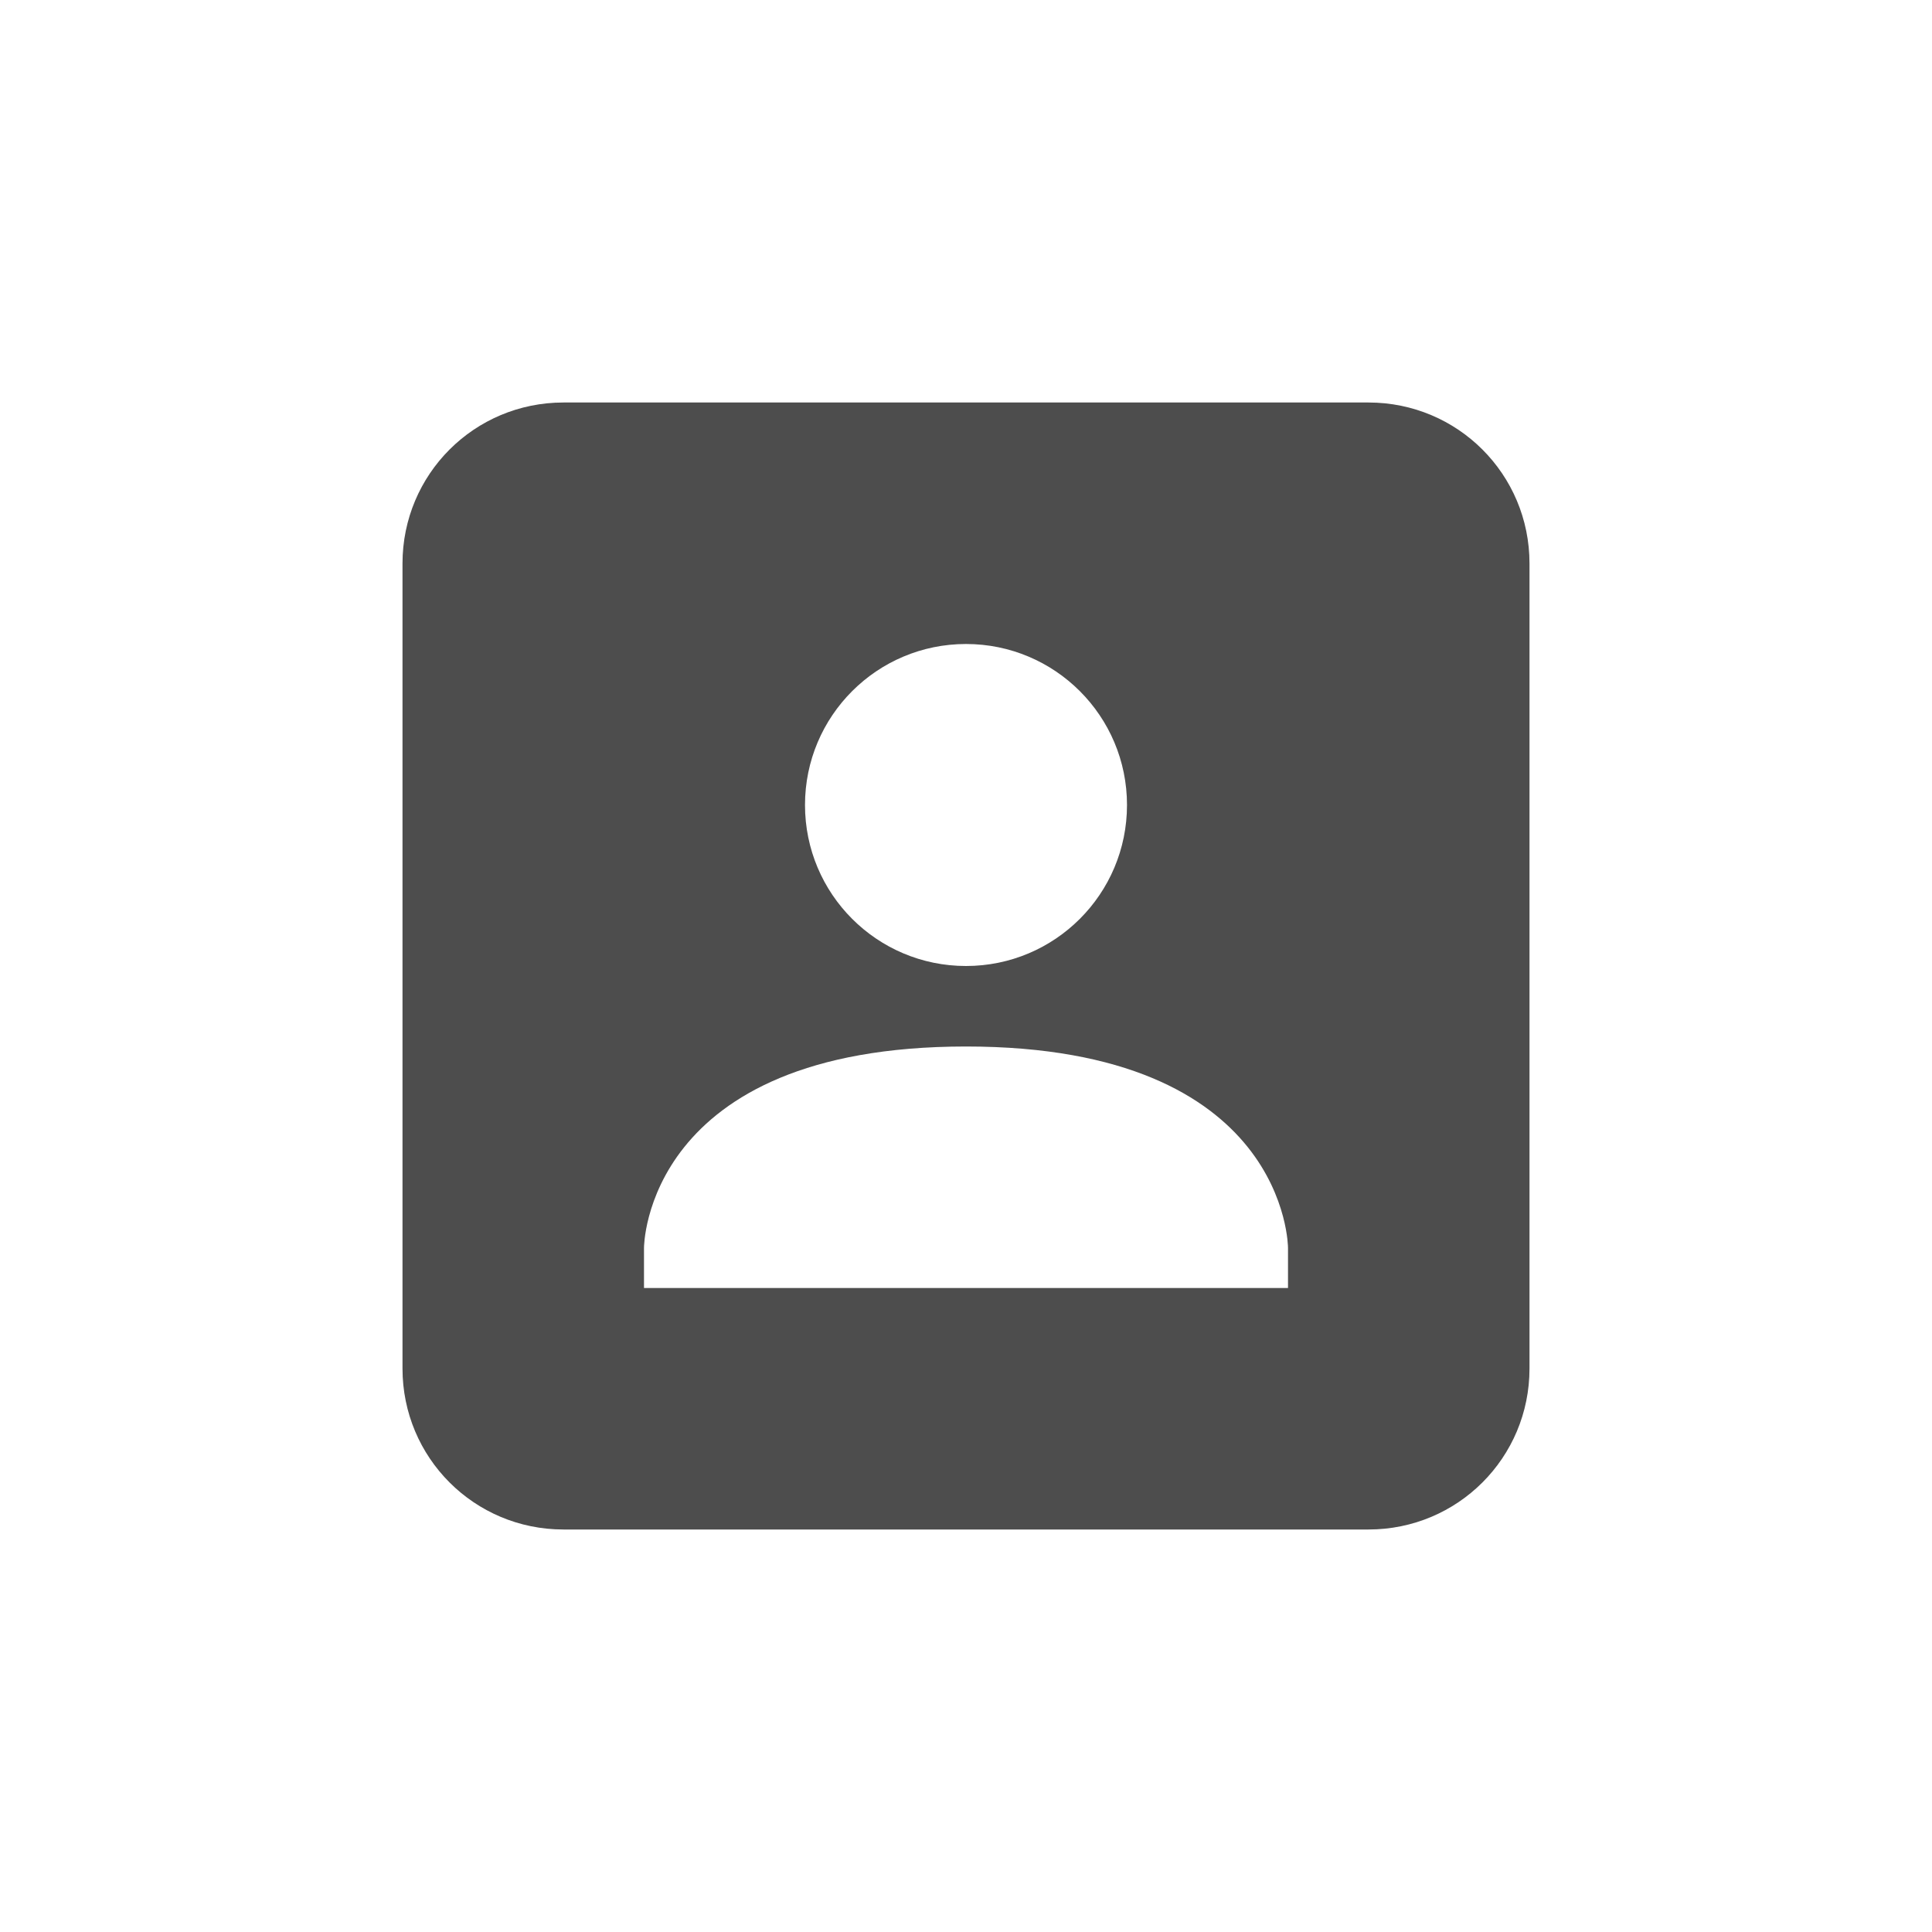
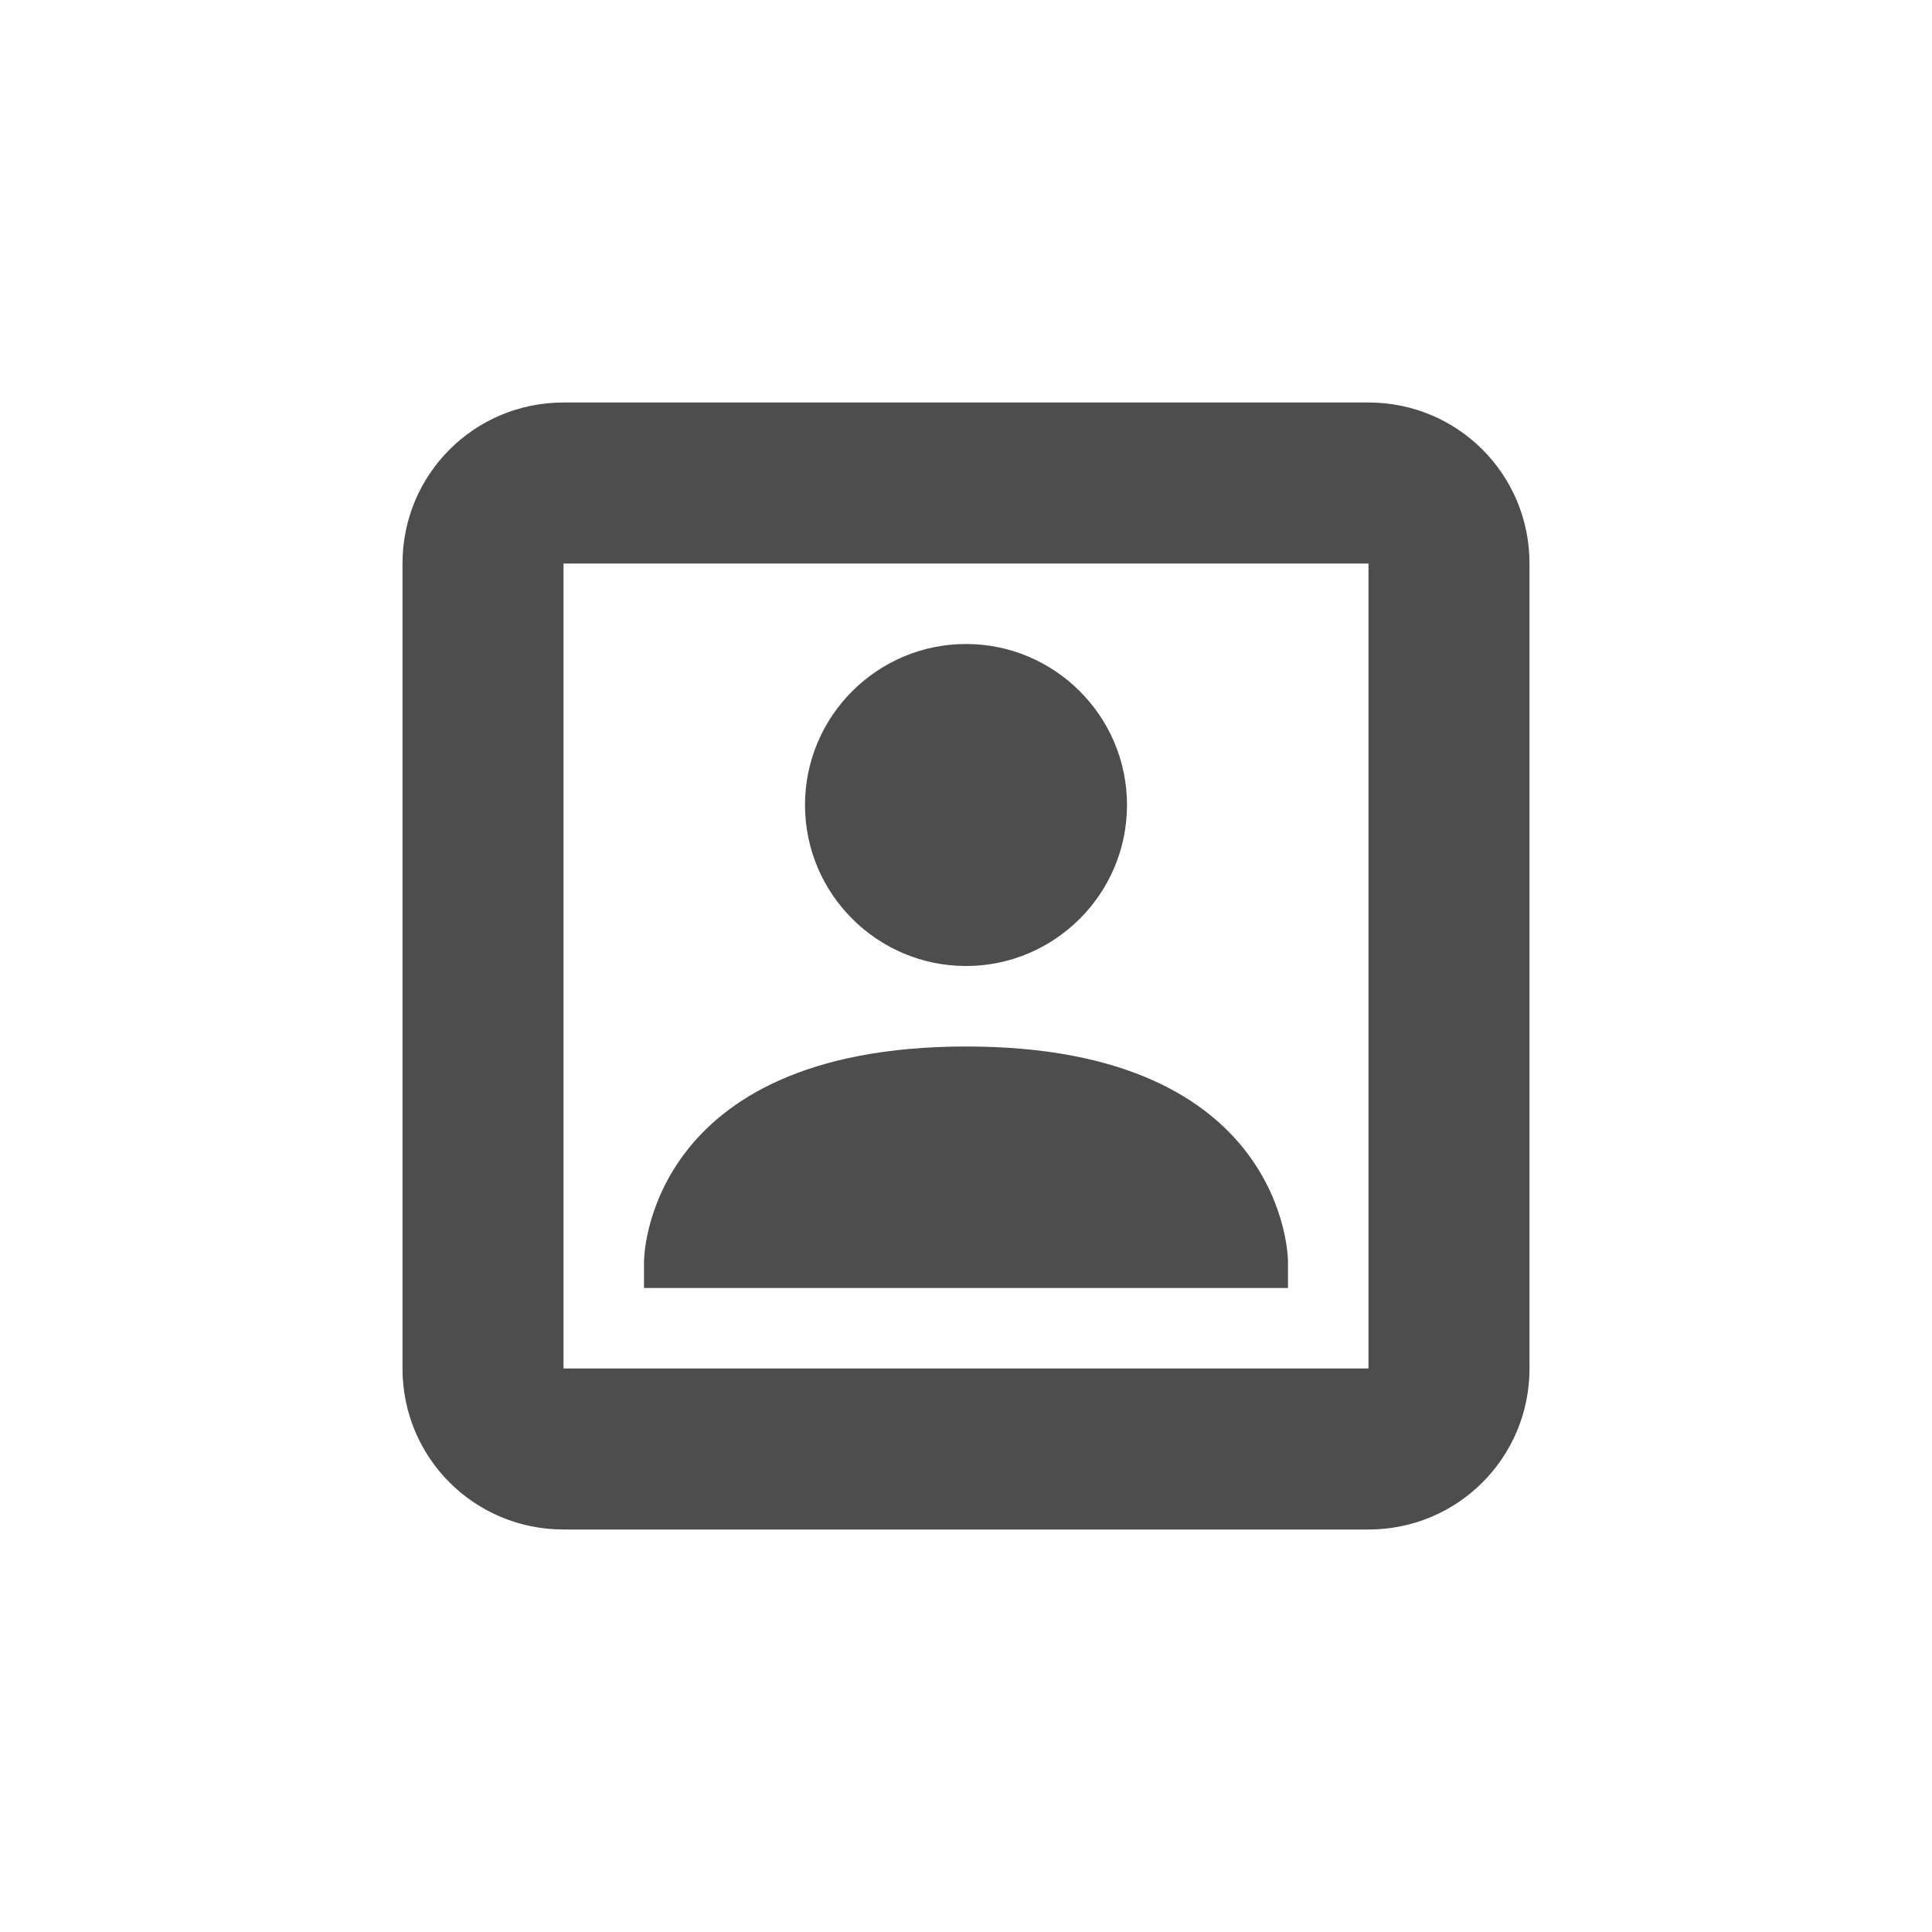
- <svg xmlns="http://www.w3.org/2000/svg" width="24" height="24" version="1.1">
-   <defs>
+ <svg xmlns="http://www.w3.org/2000/svg" width="24" height="24" viewBox="0 0 24 24" version="1.1" id="svg5">
+   <defs id="defs2">
    <style id="current-color-scheme" type="text/css">
-    .ColorScheme-Text { color:#4d4d4d; } .ColorScheme-Highlight { color:#4285f4; } .ColorScheme-NeutralText { color:#ff9800; } .ColorScheme-PositiveText { color:#4caf50; } .ColorScheme-NegativeText { color:#f44336; }
-   </style>
+         .ColorScheme-Text { color:#4d4d4d; } .ColorScheme-Highlight { color:#4285f4; } .ColorScheme-NeutralText { color:#ff9800; } .ColorScheme-PositiveText { color:#4caf50; } .ColorScheme-NegativeText { color:#f44336; }
+      </style>
  </defs>
-   <g transform="translate(4,4)">
-     <path style="fill:currentColor" class="ColorScheme-Text" d="M 3,1 C 1.892,1 1,1.892 1,3 V 13 C 1,14.108 1.892,15 3,15 H 13 C 14.108,15 15,14.108 15,13 V 3 C 15,1.892 14.108,1 13,1 Z M 8,4 C 9.105,4 10,4.895 10,6 10,7.105 9.105,8 8,8 6.895,8 6,7.105 6,6 6,4.895 6.895,4 8,4 Z M 8,9 C 12,9 12,11.5 12,11.5 V 12 H 4 V 11.5 C 4,11.5 4,9 8,9 Z" />
-   </g>
+   <path id="path1" style="fill:currentColor;fill-opacity:1" class="ColorScheme-Text" d="M 7,5 C 5.892,5 5,5.892 5,7 v 10 c 0,1.108 0.892,2 2,2 h 10 c 1.108,0 2,-0.892 2,-2 V 7 C 19,5.892 18.108,5 17,5 Z M 7,7 H 17 V 17 H 7 Z m 5,1 c -1.1,0 -2,0.895 -2,2 0,1.105 0.9,2 2,2 1.1,0 2,-0.895 2,-2 0,-1.105 -0.9,-2 -2,-2 z m 0,5 C 8,13.002 8,15.668 8,15.668 V 16 h 8 v -0.332 c 0,0 -4e-6,-2.67 -4,-2.668 z" />
</svg>
